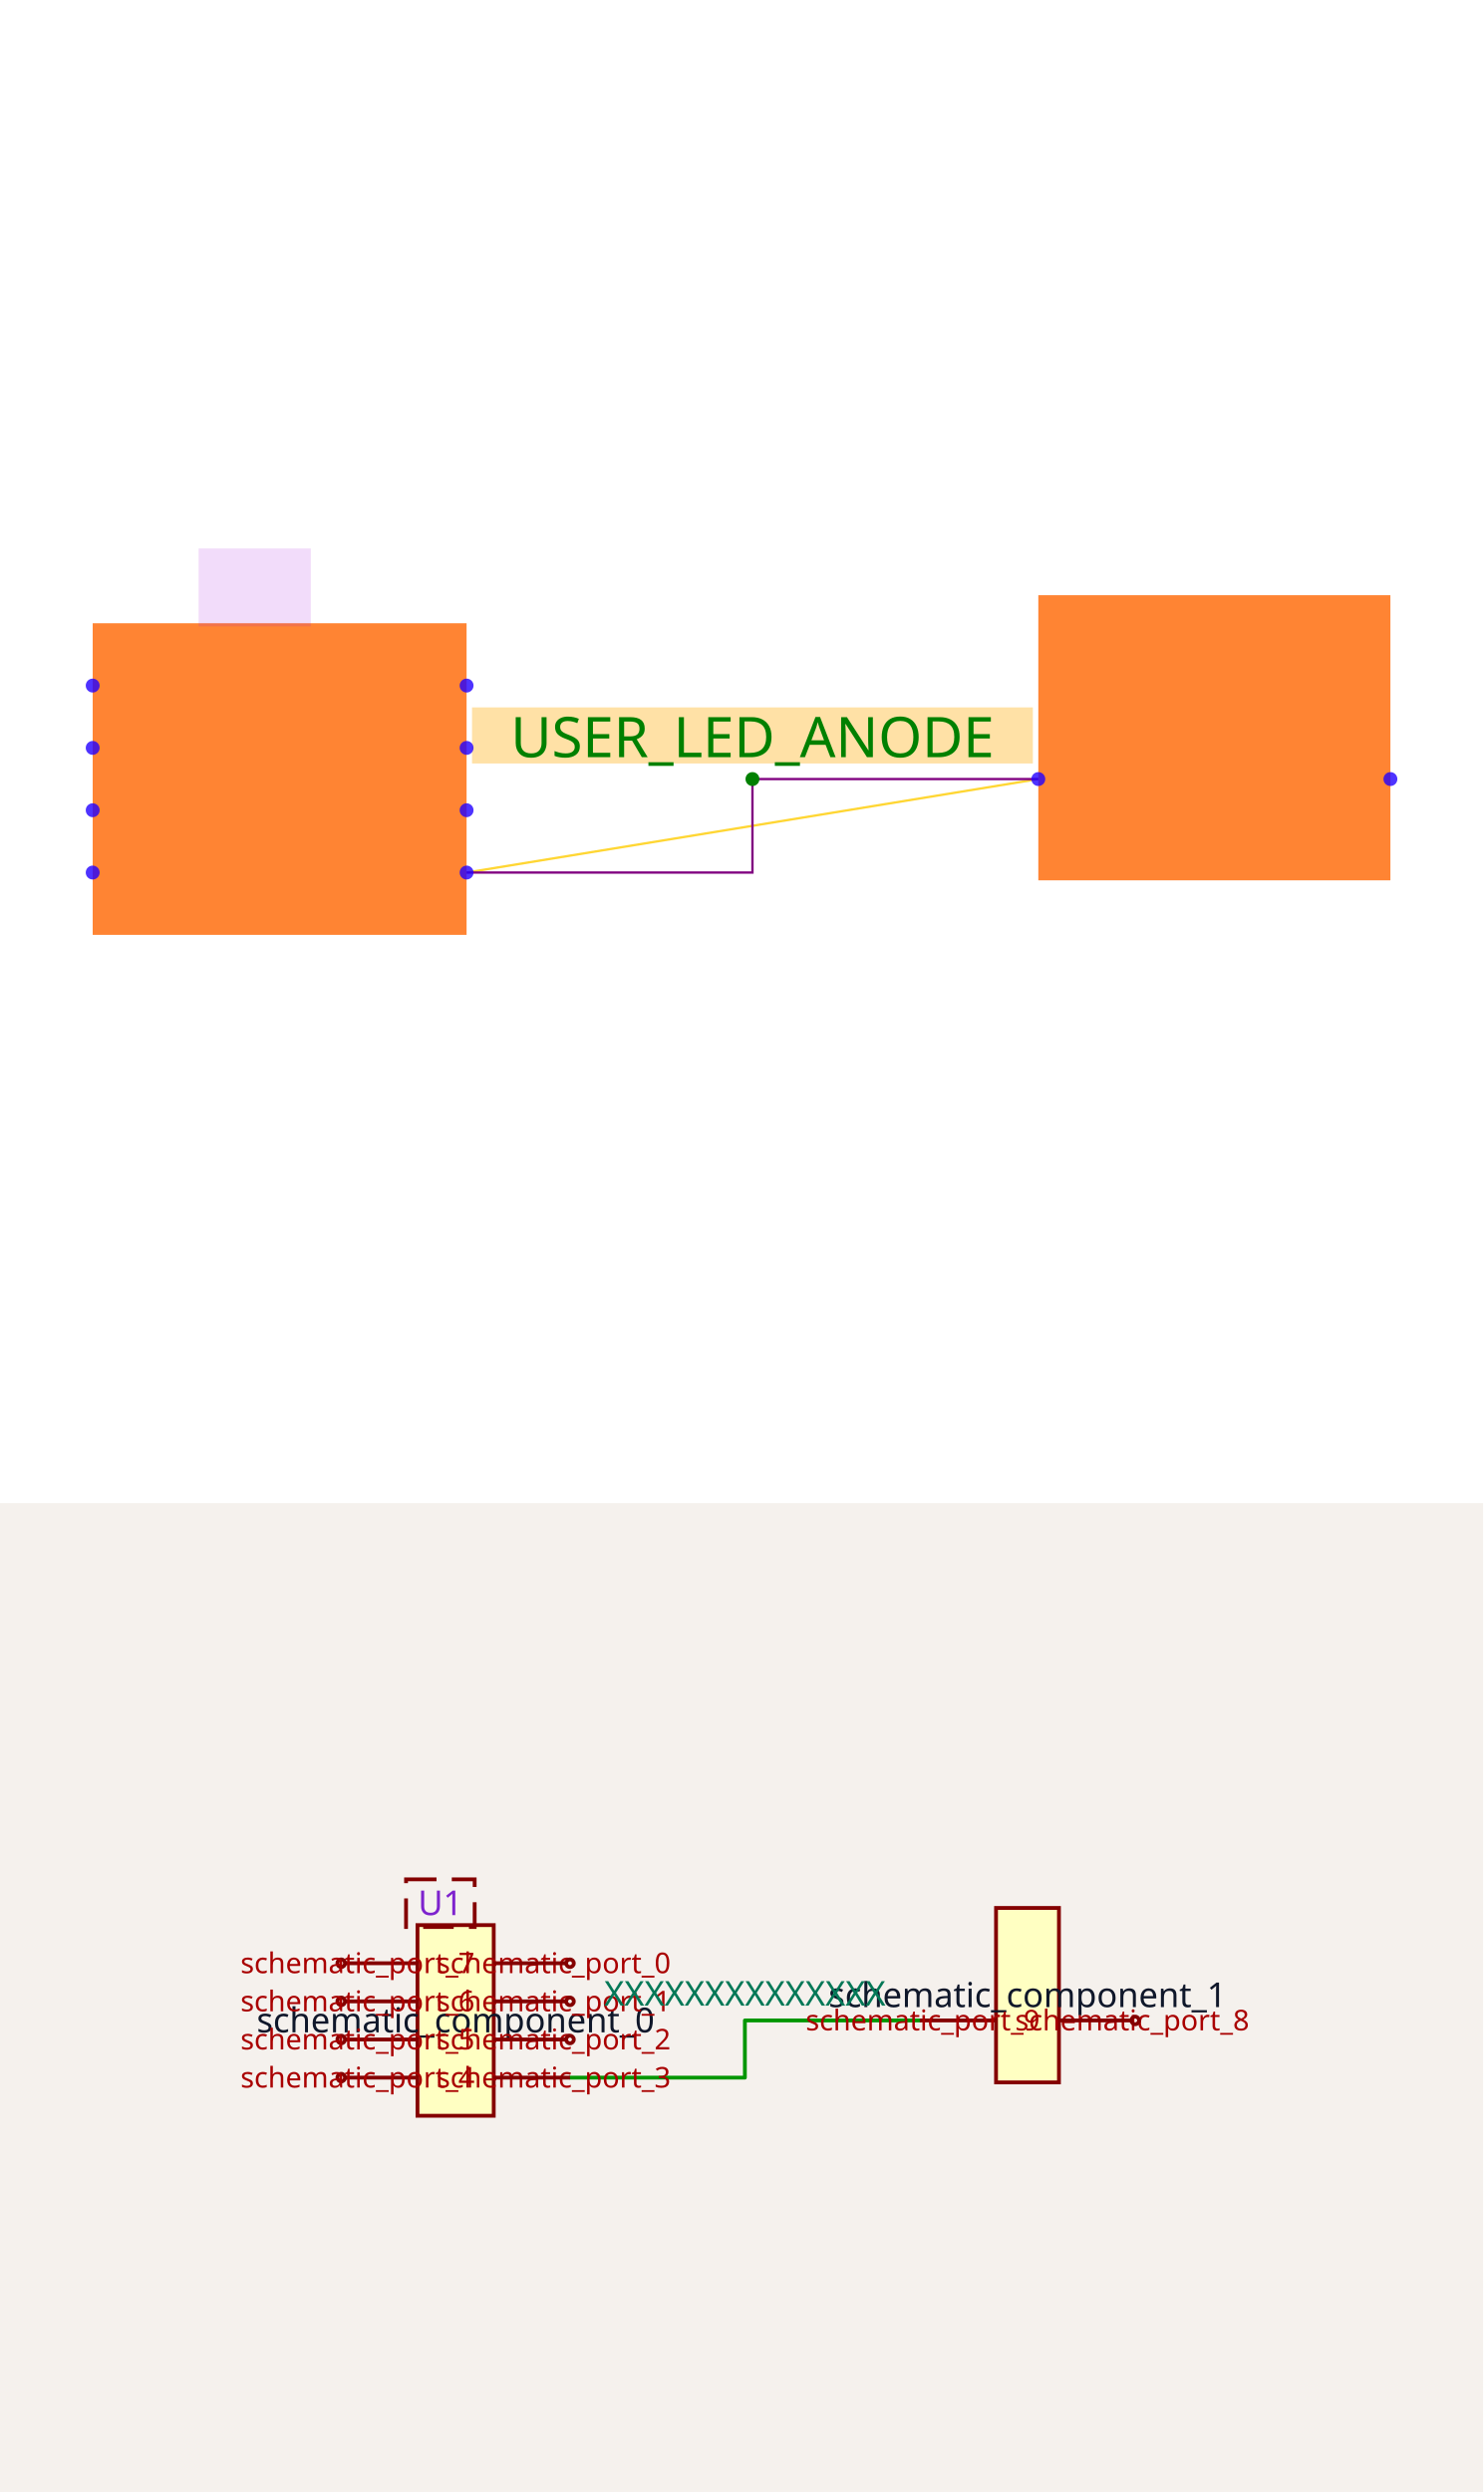
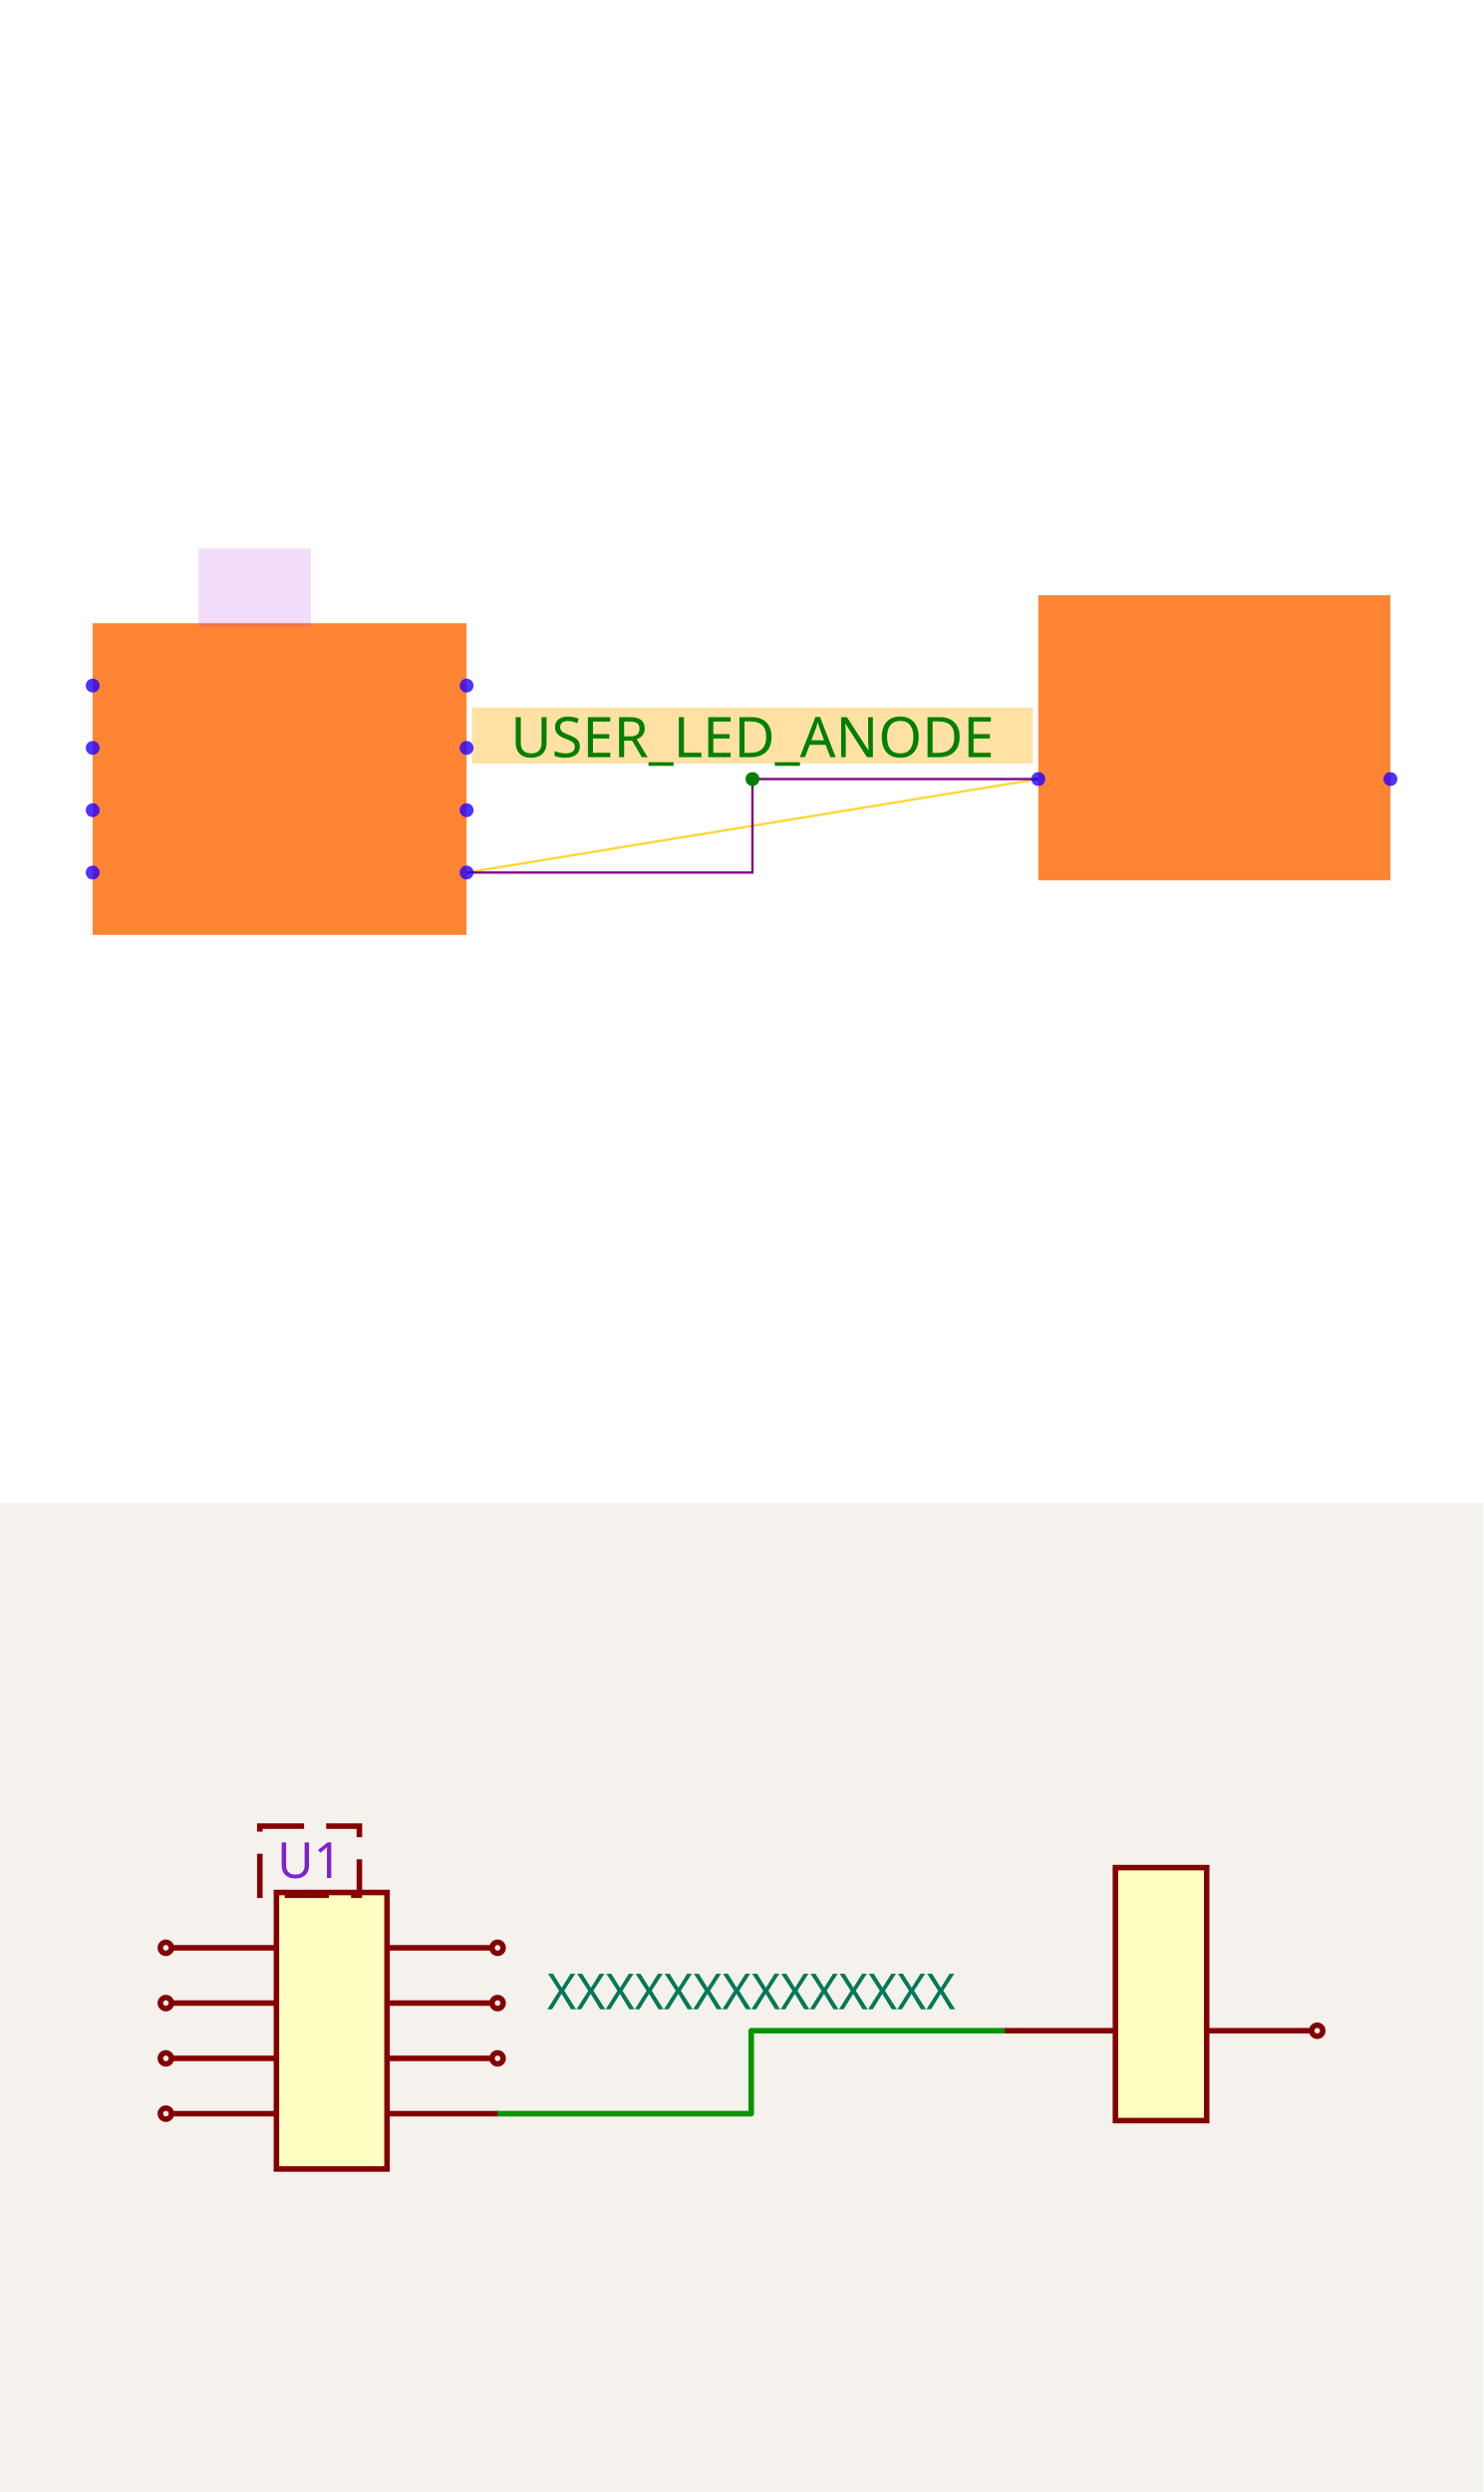
<svg xmlns="http://www.w3.org/2000/svg" width="1200" height="2016" viewBox="0 0 1200 2016" role="img" aria-label="Solver debug visualization on top and Circuit JSON schematic on the bottom">
  <g transform="translate(0, 0) scale(1.875, 1.875) translate(0, 0)">
    <rect width="100%" height="100%" fill="white" />
    <g>
      <polyline data-points="0.6000000000000001,-0.30000000000000004 2.435,0" data-type="line" data-label="" points="201.345,376.471 448.067,336.134" fill="none" stroke="hsl(48, 100%, 50%, 0.8)" stroke-width="1px" />
    </g>
    <g>
      <polyline data-points="0.6000000000000001,-0.30000000000000004 1.5175,-0.30000000000000004 1.5175,0 2.435,0" data-type="line" data-label="" points="201.345,376.471 324.706,376.471 324.706,336.134 448.067,336.134" fill="none" stroke="purple" stroke-width="1px" />
    </g>
    <g>
      <rect data-type="rect" data-label="schematic_component_0" data-x="0" data-y="0" x="40" y="268.908" width="161.345" height="134.454" fill="hsl(24, 100%, 50%, 0.8)" stroke="black" stroke-width="0.007" />
    </g>
    <g>
      <rect data-type="rect" data-label="schematic_component_1" data-x="3" data-y="0.13249999999999998" x="448.067" y="256.807" width="151.933" height="123.025" fill="hsl(24, 100%, 50%, 0.8)" stroke="black" stroke-width="0.007" />
    </g>
    <g>
      <rect data-type="rect" data-label="U1" data-x="-0.08000000000000002" data-y="0.615" x="85.714" y="236.639" width="48.403" height="33.613" fill="rgba(160, 0, 220, 0.14)" stroke="black" stroke-width="0.007" />
    </g>
    <g>
      <rect data-type="rect" data-label="INLINE netId: USER_LED_ANODE axis: x side: y+" data-x="1.5175" data-y="0.14" x="203.697" y="305.21" width="242.017" height="24.202" fill="hsl(40, 100%, 50%, 0.35)" stroke="black" stroke-width="0.007" />
    </g>
    <text data-type="text" data-label="USER_LED_ANODE" data-x="1.5175" data-y="0.14" x="324.706" y="317.311" fill="green" font-size="24.202" font-family="sans-serif" text-anchor="middle" dominant-baseline="central">USER_LED_ANODE</text>
    <g>
      <circle data-type="point" data-label="schematic_port_0 x-" data-x="-0.6000000000000001" data-y="0.30000000000000004" cx="40" cy="295.798" r="3" fill="hsl(248, 100%, 50%, 0.8)" />
    </g>
    <g>
      <circle data-type="point" data-label="schematic_port_1 x-" data-x="-0.6000000000000001" data-y="0.10000000000000003" cx="40" cy="322.689" r="3" fill="hsl(248, 100%, 50%, 0.8)" />
    </g>
    <g>
      <circle data-type="point" data-label="schematic_port_2 x-" data-x="-0.6000000000000001" data-y="-0.09999999999999998" cx="40" cy="349.58" r="3" fill="hsl(248, 100%, 50%, 0.8)" />
    </g>
    <g>
      <circle data-type="point" data-label="schematic_port_3 x-" data-x="-0.6000000000000001" data-y="-0.30000000000000004" cx="40" cy="376.471" r="3" fill="hsl(248, 100%, 50%, 0.8)" />
    </g>
    <g>
      <circle data-type="point" data-label="schematic_port_4 x+" data-x="0.6000000000000001" data-y="-0.30000000000000004" cx="201.345" cy="376.471" r="3" fill="hsl(248, 100%, 50%, 0.8)" />
    </g>
    <g>
      <circle data-type="point" data-label="schematic_port_5 x+" data-x="0.6000000000000001" data-y="-0.10000000000000003" cx="201.345" cy="349.58" r="3" fill="hsl(248, 100%, 50%, 0.8)" />
    </g>
    <g>
      <circle data-type="point" data-label="schematic_port_6 x+" data-x="0.6000000000000001" data-y="0.09999999999999998" cx="201.345" cy="322.689" r="3" fill="hsl(248, 100%, 50%, 0.8)" />
    </g>
    <g>
      <circle data-type="point" data-label="schematic_port_7 x+" data-x="0.6000000000000001" data-y="0.30000000000000004" cx="201.345" cy="295.798" r="3" fill="hsl(248, 100%, 50%, 0.8)" />
    </g>
    <g>
      <circle data-type="point" data-label="schematic_port_8 x-" data-x="2.435" data-y="0" cx="448.067" cy="336.134" r="3" fill="hsl(248, 100%, 50%, 0.8)" />
    </g>
    <g>
      <circle data-type="point" data-label="schematic_port_9 x+" data-x="3.565" data-y="0" cx="600" cy="336.134" r="3" fill="hsl(248, 100%, 50%, 0.8)" />
    </g>
    <g>
      <circle data-type="point" data-label="inline anchor USER_LED_ANODE" data-x="1.5175" data-y="0" cx="324.706" cy="336.134" r="3" fill="green" />
    </g>
    <g id="crosshair" style="display: none">
      <line id="crosshair-h" y1="0" y2="640" stroke="#666" stroke-width="0.5" />
      <line id="crosshair-v" x1="0" x2="640" stroke="#666" stroke-width="0.5" />
      <text id="coordinates" font-family="monospace" font-size="12" fill="#666" />
    </g>
  </g>
  <g transform="translate(0, 1216)">
    <style>
              .boundary { fill: rgb(245, 241, 237); }
              .schematic-boundary { fill: none; stroke: #fff; }
              .component { fill: none; stroke: rgb(132, 0, 0); }
              .chip { fill: rgb(255, 255, 194); stroke: rgb(132, 0, 0); }
              .component-pin { fill: none; stroke: rgb(132, 0, 0); }
              .text { font-family: sans-serif; fill: rgb(0, 150, 0); }
              .pin-number { fill: rgb(169, 0, 0); }
              .port-label { fill: rgb(0, 100, 100); }
              .component-name { fill: rgb(0, 100, 100); }

            </style>
    <rect class="boundary" x="0" y="0" width="1200" height="800" />
    <g class="trace sch-trace" data-layer="base" data-circuit-json-type="schematic_trace" data-schematic-trace-id="schematic_trace_0__stack1">
-       <path d="M 461.183 464.781 L 602.699 464.781 L 602.699 418.509 L 744.216 418.509" class="trace-invisible-hover-outline sch-trace-hitbox" stroke="rgb(0, 150, 0)" fill="none" stroke-width="24.679px" stroke-linecap="round" opacity="0" stroke-linejoin="round" />
-       <path class="sch-trace-path" d="M 461.183 464.781 L 602.699 464.781 L 602.699 418.509 L 744.216 418.509" stroke="rgb(0, 150, 0)" fill="none" stroke-width="3.085px" stroke-linecap="round" stroke-linejoin="round" />
+       <path d="M 402.61 493.942 L 607.829 493.942 L 607.829 426.841 L 813.048 426.841" class="trace-invisible-hover-outline sch-trace-hitbox" stroke="rgb(0, 150, 0)" fill="none" stroke-width="35.788px" stroke-linecap="round" opacity="0" stroke-linejoin="round" />
+       <path class="sch-trace-path" d="M 402.61 493.942 L 607.829 493.942 L 607.829 426.841 L 813.048 426.841" stroke="rgb(0, 150, 0)" fill="none" stroke-width="4.473px" stroke-linecap="round" stroke-linejoin="round" />
    </g>
    <g class="trace-overlays sch-trace-overlays" data-layer="overlay" data-circuit-json-type="schematic_trace" data-schematic-trace-id="schematic_trace_0__stack1" />
    <g class="sch-component" data-circuit-json-type="schematic_component" data-schematic-component-id="schematic_component_0__stack1">
-       <rect class="component chip sch-component-body" x="337.789" y="341.388" width="61.697" height="154.242" stroke-width="3.085px" fill="rgb(255, 255, 194)" stroke="rgb(132, 0, 0)" />
-       <rect class="component-overlay sch-component-overlay" x="337.789" y="341.388" width="61.697" height="154.242" fill="transparent" />
-       <text class="sch-text" x="368.638" y="418.509" fill="#0f172a" text-anchor="middle" dominant-baseline="middle" font-family="sans-serif" font-size="27.763px" transform="rotate(0, 368.6375, 418.509)">schematic_component_0</text>
-       <line class="component-pin sch-component-pin sch-port-line" x1="337.789" y1="372.237" x2="279.177" y2="372.237" stroke-width="3.085px" />
+       <rect class="component chip sch-component-body" x="223.672" y="315.005" width="89.469" height="223.672" stroke-width="4.473px" fill="rgb(255, 255, 194)" stroke="rgb(132, 0, 0)" />
+       <rect class="component-overlay sch-component-overlay" x="223.672" y="315.005" width="89.469" height="223.672" fill="transparent" />
+       <line class="component-pin sch-component-pin sch-port-line" x1="223.672" y1="359.739" x2="138.677" y2="359.739" stroke-width="4.473px" />
      <g class="sch-port" data-schematic-port-id="source_port_0_0__stack1">
-         <circle class="component-pin sch-component-pin sch-port-terminal" cx="276.093" cy="372.237" r="3.085" stroke-width="3.085px" />
-         <rect x="273.008" y="369.152" width="6.17" height="6.17" opacity="0" />
+         <circle class="component-pin sch-component-pin sch-port-terminal" cx="134.203" cy="359.739" r="4.473" stroke-width="4.473px" />
+         <rect x="129.73" y="355.266" width="8.947" height="8.947" opacity="0" />
      </g>
-       <text class="pin-number sch-pin-number" x="306.941" y="369.152" style="font-family: sans-serif;" fill="rgb(169, 0, 0)" text-anchor="middle" dominant-baseline="auto" font-size="23.136px" transform="" />
-       <text class="pin-number sch-pin-label" x="353.213" y="372.237" style="font-family: sans-serif;" fill="rgb(169, 0, 0)" text-anchor="start" dominant-baseline="middle" font-size="23.136px" transform="">schematic_port_0</text>
-       <line class="component-pin sch-component-pin sch-port-line" x1="337.789" y1="403.085" x2="279.177" y2="403.085" stroke-width="3.085px" />
+       <text class="pin-number sch-pin-number" x="178.938" y="355.266" style="font-family: sans-serif;" fill="rgb(169, 0, 0)" text-anchor="middle" dominant-baseline="auto" font-size="33.551px" transform="" />
+       <line class="component-pin sch-component-pin sch-port-line" x1="223.672" y1="404.473" x2="138.677" y2="404.473" stroke-width="4.473px" />
      <g class="sch-port" data-schematic-port-id="source_port_0_1__stack1">
-         <circle class="component-pin sch-component-pin sch-port-terminal" cx="276.093" cy="403.085" r="3.085" stroke-width="3.085px" />
-         <rect x="273.008" y="400" width="6.17" height="6.17" opacity="0" />
+         <circle class="component-pin sch-component-pin sch-port-terminal" cx="134.203" cy="404.473" r="4.473" stroke-width="4.473px" />
+         <rect x="129.73" y="400" width="8.947" height="8.947" opacity="0" />
      </g>
-       <text class="pin-number sch-pin-number" x="306.941" y="400" style="font-family: sans-serif;" fill="rgb(169, 0, 0)" text-anchor="middle" dominant-baseline="auto" font-size="23.136px" transform="" />
-       <text class="pin-number sch-pin-label" x="353.213" y="403.085" style="font-family: sans-serif;" fill="rgb(169, 0, 0)" text-anchor="start" dominant-baseline="middle" font-size="23.136px" transform="">schematic_port_1</text>
-       <line class="component-pin sch-component-pin sch-port-line" x1="337.789" y1="433.933" x2="279.177" y2="433.933" stroke-width="3.085px" />
+       <text class="pin-number sch-pin-number" x="178.938" y="400" style="font-family: sans-serif;" fill="rgb(169, 0, 0)" text-anchor="middle" dominant-baseline="auto" font-size="33.551px" transform="" />
+       <line class="component-pin sch-component-pin sch-port-line" x1="223.672" y1="449.208" x2="138.677" y2="449.208" stroke-width="4.473px" />
      <g class="sch-port" data-schematic-port-id="source_port_0_2__stack1">
-         <circle class="component-pin sch-component-pin sch-port-terminal" cx="276.093" cy="433.933" r="3.085" stroke-width="3.085px" />
-         <rect x="273.008" y="430.848" width="6.17" height="6.17" opacity="0" />
+         <circle class="component-pin sch-component-pin sch-port-terminal" cx="134.203" cy="449.208" r="4.473" stroke-width="4.473px" />
+         <rect x="129.73" y="444.734" width="8.947" height="8.947" opacity="0" />
      </g>
-       <text class="pin-number sch-pin-number" x="306.941" y="430.848" style="font-family: sans-serif;" fill="rgb(169, 0, 0)" text-anchor="middle" dominant-baseline="auto" font-size="23.136px" transform="" />
-       <text class="pin-number sch-pin-label" x="353.213" y="433.933" style="font-family: sans-serif;" fill="rgb(169, 0, 0)" text-anchor="start" dominant-baseline="middle" font-size="23.136px" transform="">schematic_port_2</text>
-       <line class="component-pin sch-component-pin sch-port-line" x1="337.789" y1="464.781" x2="279.177" y2="464.781" stroke-width="3.085px" />
+       <text class="pin-number sch-pin-number" x="178.938" y="444.734" style="font-family: sans-serif;" fill="rgb(169, 0, 0)" text-anchor="middle" dominant-baseline="auto" font-size="33.551px" transform="" />
+       <line class="component-pin sch-component-pin sch-port-line" x1="223.672" y1="493.942" x2="138.677" y2="493.942" stroke-width="4.473px" />
      <g class="sch-port" data-schematic-port-id="source_port_0_3__stack1">
-         <circle class="component-pin sch-component-pin sch-port-terminal" cx="276.093" cy="464.781" r="3.085" stroke-width="3.085px" />
-         <rect x="273.008" y="461.697" width="6.17" height="6.17" opacity="0" />
+         <circle class="component-pin sch-component-pin sch-port-terminal" cx="134.203" cy="493.942" r="4.473" stroke-width="4.473px" />
+         <rect x="129.73" y="489.469" width="8.947" height="8.947" opacity="0" />
      </g>
-       <text class="pin-number sch-pin-number" x="306.941" y="461.697" style="font-family: sans-serif;" fill="rgb(169, 0, 0)" text-anchor="middle" dominant-baseline="auto" font-size="23.136px" transform="" />
-       <text class="pin-number sch-pin-label" x="353.213" y="464.781" style="font-family: sans-serif;" fill="rgb(169, 0, 0)" text-anchor="start" dominant-baseline="middle" font-size="23.136px" transform="">schematic_port_3</text>
-       <line class="component-pin sch-component-pin sch-port-line" x1="399.486" y1="464.781" x2="461.183" y2="464.781" stroke-width="3.085px" />
+       <text class="pin-number sch-pin-number" x="178.938" y="489.469" style="font-family: sans-serif;" fill="rgb(169, 0, 0)" text-anchor="middle" dominant-baseline="auto" font-size="33.551px" transform="" />
+       <line class="component-pin sch-component-pin sch-port-line" x1="313.141" y1="493.942" x2="402.61" y2="493.942" stroke-width="4.473px" />
      <g class="sch-port" data-schematic-port-id="source_port_0_4__stack1">
-         <rect x="458.098" y="461.697" width="6.17" height="6.17" opacity="0" />
+         <rect x="398.136" y="489.469" width="8.947" height="8.947" opacity="0" />
      </g>
-       <text class="pin-number sch-pin-number" x="430.334" y="461.697" style="font-family: sans-serif;" fill="rgb(169, 0, 0)" text-anchor="middle" dominant-baseline="auto" font-size="23.136px" transform="" />
-       <text class="pin-number sch-pin-label" x="384.062" y="464.781" style="font-family: sans-serif;" fill="rgb(169, 0, 0)" text-anchor="end" dominant-baseline="middle" font-size="23.136px" transform="">schematic_port_4</text>
-       <line class="component-pin sch-component-pin sch-port-line" x1="399.486" y1="433.933" x2="458.098" y2="433.933" stroke-width="3.085px" />
+       <text class="pin-number sch-pin-number" x="357.875" y="489.469" style="font-family: sans-serif;" fill="rgb(169, 0, 0)" text-anchor="middle" dominant-baseline="auto" font-size="33.551px" transform="" />
+       <line class="component-pin sch-component-pin sch-port-line" x1="313.141" y1="449.208" x2="398.136" y2="449.208" stroke-width="4.473px" />
      <g class="sch-port" data-schematic-port-id="source_port_0_5__stack1">
-         <circle class="component-pin sch-component-pin sch-port-terminal" cx="461.183" cy="433.933" r="3.085" stroke-width="3.085px" />
-         <rect x="458.098" y="430.848" width="6.17" height="6.17" opacity="0" />
+         <circle class="component-pin sch-component-pin sch-port-terminal" cx="402.61" cy="449.208" r="4.473" stroke-width="4.473px" />
+         <rect x="398.136" y="444.734" width="8.947" height="8.947" opacity="0" />
      </g>
-       <text class="pin-number sch-pin-number" x="430.334" y="430.848" style="font-family: sans-serif;" fill="rgb(169, 0, 0)" text-anchor="middle" dominant-baseline="auto" font-size="23.136px" transform="" />
-       <text class="pin-number sch-pin-label" x="384.062" y="433.933" style="font-family: sans-serif;" fill="rgb(169, 0, 0)" text-anchor="end" dominant-baseline="middle" font-size="23.136px" transform="">schematic_port_5</text>
-       <line class="component-pin sch-component-pin sch-port-line" x1="399.486" y1="403.085" x2="458.098" y2="403.085" stroke-width="3.085px" />
+       <text class="pin-number sch-pin-number" x="357.875" y="444.734" style="font-family: sans-serif;" fill="rgb(169, 0, 0)" text-anchor="middle" dominant-baseline="auto" font-size="33.551px" transform="" />
+       <line class="component-pin sch-component-pin sch-port-line" x1="313.141" y1="404.473" x2="398.136" y2="404.473" stroke-width="4.473px" />
      <g class="sch-port" data-schematic-port-id="source_port_0_6__stack1">
-         <circle class="component-pin sch-component-pin sch-port-terminal" cx="461.183" cy="403.085" r="3.085" stroke-width="3.085px" />
-         <rect x="458.098" y="400" width="6.17" height="6.17" opacity="0" />
+         <circle class="component-pin sch-component-pin sch-port-terminal" cx="402.61" cy="404.473" r="4.473" stroke-width="4.473px" />
+         <rect x="398.136" y="400" width="8.947" height="8.947" opacity="0" />
      </g>
-       <text class="pin-number sch-pin-number" x="430.334" y="400" style="font-family: sans-serif;" fill="rgb(169, 0, 0)" text-anchor="middle" dominant-baseline="auto" font-size="23.136px" transform="" />
-       <text class="pin-number sch-pin-label" x="384.062" y="403.085" style="font-family: sans-serif;" fill="rgb(169, 0, 0)" text-anchor="end" dominant-baseline="middle" font-size="23.136px" transform="">schematic_port_6</text>
-       <line class="component-pin sch-component-pin sch-port-line" x1="399.486" y1="372.237" x2="458.098" y2="372.237" stroke-width="3.085px" />
+       <text class="pin-number sch-pin-number" x="357.875" y="400" style="font-family: sans-serif;" fill="rgb(169, 0, 0)" text-anchor="middle" dominant-baseline="auto" font-size="33.551px" transform="" />
+       <line class="component-pin sch-component-pin sch-port-line" x1="313.141" y1="359.739" x2="398.136" y2="359.739" stroke-width="4.473px" />
      <g class="sch-port" data-schematic-port-id="source_port_0_7__stack1">
-         <circle class="component-pin sch-component-pin sch-port-terminal" cx="461.183" cy="372.237" r="3.085" stroke-width="3.085px" />
-         <rect x="458.098" y="369.152" width="6.17" height="6.17" opacity="0" />
+         <circle class="component-pin sch-component-pin sch-port-terminal" cx="402.61" cy="359.739" r="4.473" stroke-width="4.473px" />
+         <rect x="398.136" y="355.266" width="8.947" height="8.947" opacity="0" />
      </g>
-       <text class="pin-number sch-pin-number" x="430.334" y="369.152" style="font-family: sans-serif;" fill="rgb(169, 0, 0)" text-anchor="middle" dominant-baseline="auto" font-size="23.136px" transform="" />
-       <text class="pin-number sch-pin-label" x="384.062" y="372.237" style="font-family: sans-serif;" fill="rgb(169, 0, 0)" text-anchor="end" dominant-baseline="middle" font-size="23.136px" transform="">schematic_port_7</text>
+       <text class="pin-number sch-pin-number" x="357.875" y="355.266" style="font-family: sans-serif;" fill="rgb(169, 0, 0)" text-anchor="middle" dominant-baseline="auto" font-size="33.551px" transform="" />
    </g>
    <g class="sch-component" data-circuit-json-type="schematic_component" data-schematic-component-id="schematic_component_1__stack1">
-       <rect class="component chip sch-component-body" x="805.913" y="327.506" width="50.9" height="141.131" stroke-width="3.085px" fill="rgb(255, 255, 194)" stroke="rgb(132, 0, 0)" />
-       <rect class="component-overlay sch-component-overlay" x="805.913" y="327.506" width="50.9" height="141.131" fill="transparent" />
-       <text class="sch-text" x="831.362" y="398.072" fill="#0f172a" text-anchor="middle" dominant-baseline="middle" font-family="sans-serif" font-size="27.763px" transform="rotate(0, 831.3625, 398.072)">schematic_component_1</text>
-       <line class="component-pin sch-component-pin sch-port-line" x1="805.913" y1="418.509" x2="744.216" y2="418.509" stroke-width="3.085px" />
+       <rect class="component chip sch-component-body" x="902.516" y="294.874" width="73.812" height="204.66" stroke-width="4.473px" fill="rgb(255, 255, 194)" stroke="rgb(132, 0, 0)" />
+       <rect class="component-overlay sch-component-overlay" x="902.516" y="294.874" width="73.812" height="204.66" fill="transparent" />
+       <line class="component-pin sch-component-pin sch-port-line" x1="902.516" y1="426.841" x2="813.048" y2="426.841" stroke-width="4.473px" />
      <g class="sch-port" data-schematic-port-id="source_port_1_0__stack1">
-         <rect x="741.131" y="415.424" width="6.17" height="6.17" opacity="0" />
+         <rect x="808.574" y="422.367" width="8.947" height="8.947" opacity="0" />
      </g>
-       <text class="pin-number sch-pin-number" x="775.064" y="415.424" style="font-family: sans-serif;" fill="rgb(169, 0, 0)" text-anchor="middle" dominant-baseline="auto" font-size="23.136px" transform="" />
-       <text class="pin-number sch-pin-label" x="821.337" y="418.509" style="font-family: sans-serif;" fill="rgb(169, 0, 0)" text-anchor="start" dominant-baseline="middle" font-size="23.136px" transform="">schematic_port_8</text>
-       <line class="component-pin sch-component-pin sch-port-line" x1="856.812" y1="418.509" x2="915.424" y2="418.509" stroke-width="3.085px" />
+       <text class="pin-number sch-pin-number" x="857.782" y="422.367" style="font-family: sans-serif;" fill="rgb(169, 0, 0)" text-anchor="middle" dominant-baseline="auto" font-size="33.551px" transform="" />
+       <line class="component-pin sch-component-pin sch-port-line" x1="976.328" y1="426.841" x2="1061.323" y2="426.841" stroke-width="4.473px" />
      <g class="sch-port" data-schematic-port-id="source_port_1_1__stack1">
-         <circle class="component-pin sch-component-pin sch-port-terminal" cx="918.509" cy="418.509" r="3.085" stroke-width="3.085px" />
-         <rect x="915.424" y="415.424" width="6.17" height="6.17" opacity="0" />
+         <circle class="component-pin sch-component-pin sch-port-terminal" cx="1065.797" cy="426.841" r="4.473" stroke-width="4.473px" />
+         <rect x="1061.323" y="422.367" width="8.947" height="8.947" opacity="0" />
      </g>
-       <text class="pin-number sch-pin-number" x="887.661" y="415.424" style="font-family: sans-serif;" fill="rgb(169, 0, 0)" text-anchor="middle" dominant-baseline="auto" font-size="23.136px" transform="" />
-       <text class="pin-number sch-pin-label" x="841.388" y="418.509" style="font-family: sans-serif;" fill="rgb(169, 0, 0)" text-anchor="end" dominant-baseline="middle" font-size="23.136px" transform="">schematic_port_9</text>
+       <text class="pin-number sch-pin-number" x="1021.062" y="422.367" style="font-family: sans-serif;" fill="rgb(169, 0, 0)" text-anchor="middle" dominant-baseline="auto" font-size="33.551px" transform="" />
    </g>
    <g class="schematic-port-hover sch-port-hover" data-schematic-port-id="source_port_0_0__stack1">
-       <circle cx="276.093" cy="372.237" r="6.17" fill="red" opacity="0" />
+       <circle cx="134.203" cy="359.739" r="8.947" fill="red" opacity="0" />
    </g>
    <g class="schematic-port-hover sch-port-hover" data-schematic-port-id="source_port_0_1__stack1">
-       <circle cx="276.093" cy="403.085" r="6.17" fill="red" opacity="0" />
+       <circle cx="134.203" cy="404.473" r="8.947" fill="red" opacity="0" />
    </g>
    <g class="schematic-port-hover sch-port-hover" data-schematic-port-id="source_port_0_2__stack1">
-       <circle cx="276.093" cy="433.933" r="6.17" fill="red" opacity="0" />
+       <circle cx="134.203" cy="449.208" r="8.947" fill="red" opacity="0" />
    </g>
    <g class="schematic-port-hover sch-port-hover" data-schematic-port-id="source_port_0_3__stack1">
-       <circle cx="276.093" cy="464.781" r="6.17" fill="red" opacity="0" />
+       <circle cx="134.203" cy="493.942" r="8.947" fill="red" opacity="0" />
    </g>
    <g class="schematic-port-hover sch-port-hover" data-schematic-port-id="source_port_0_4__stack1">
-       <circle cx="461.183" cy="464.781" r="6.17" fill="red" opacity="0" />
+       <circle cx="402.61" cy="493.942" r="8.947" fill="red" opacity="0" />
    </g>
    <g class="schematic-port-hover sch-port-hover" data-schematic-port-id="source_port_0_5__stack1">
-       <circle cx="461.183" cy="433.933" r="6.17" fill="red" opacity="0" />
+       <circle cx="402.61" cy="449.208" r="8.947" fill="red" opacity="0" />
    </g>
    <g class="schematic-port-hover sch-port-hover" data-schematic-port-id="source_port_0_6__stack1">
-       <circle cx="461.183" cy="403.085" r="6.17" fill="red" opacity="0" />
+       <circle cx="402.61" cy="404.473" r="8.947" fill="red" opacity="0" />
    </g>
    <g class="schematic-port-hover sch-port-hover" data-schematic-port-id="source_port_0_7__stack1">
-       <circle cx="461.183" cy="372.237" r="6.17" fill="red" opacity="0" />
+       <circle cx="402.61" cy="359.739" r="8.947" fill="red" opacity="0" />
    </g>
    <g class="schematic-port-hover sch-port-hover" data-schematic-port-id="source_port_1_0__stack1">
-       <circle cx="744.216" cy="418.509" r="6.17" fill="red" opacity="0" />
+       <circle cx="813.048" cy="426.841" r="8.947" fill="red" opacity="0" />
    </g>
    <g class="schematic-port-hover sch-port-hover" data-schematic-port-id="source_port_1_1__stack1">
-       <circle cx="918.509" cy="418.509" r="6.17" fill="red" opacity="0" />
+       <circle cx="1065.797" cy="426.841" r="8.947" fill="red" opacity="0" />
    </g>
-     <text class="sch-text" x="356.298" y="323.65" fill="#7e22ce" text-anchor="middle" dominant-baseline="middle" font-family="sans-serif" font-size="27.763px" transform="rotate(0, 356.2982, 323.6504)">U1</text>
-     <text class="sch-text" x="602.699" y="396.915" fill="#047857" text-anchor="middle" dominant-baseline="middle" font-family="sans-serif" font-size="27.763px" transform="rotate(0, 602.6992, 396.9152)">XXXXXXXXXXXXXX</text>
-     <rect class="schematic-box sch-box" x="328.535" y="304.37" width="55.527" height="38.56" stroke-width="3.085px" stroke="rgb(132, 0, 0)" fill="transparent" stroke-dasharray="24.679 12.339" />
+     <text class="sch-text" x="250.513" y="289.282" fill="#7e22ce" text-anchor="middle" dominant-baseline="middle" font-family="sans-serif" font-size="40.261px" transform="rotate(0, 250.5126, 289.2824)">U1</text>
+     <text class="sch-text" x="607.829" y="395.527" fill="#047857" text-anchor="middle" dominant-baseline="middle" font-family="sans-serif" font-size="40.261px" transform="rotate(0, 607.8285, 395.5266)">XXXXXXXXXXXXXX</text>
+     <rect class="schematic-box sch-box" x="210.252" y="261.323" width="80.522" height="55.918" stroke-width="4.473px" stroke="rgb(132, 0, 0)" fill="transparent" stroke-dasharray="35.788 17.894" />
  </g>
</svg>
